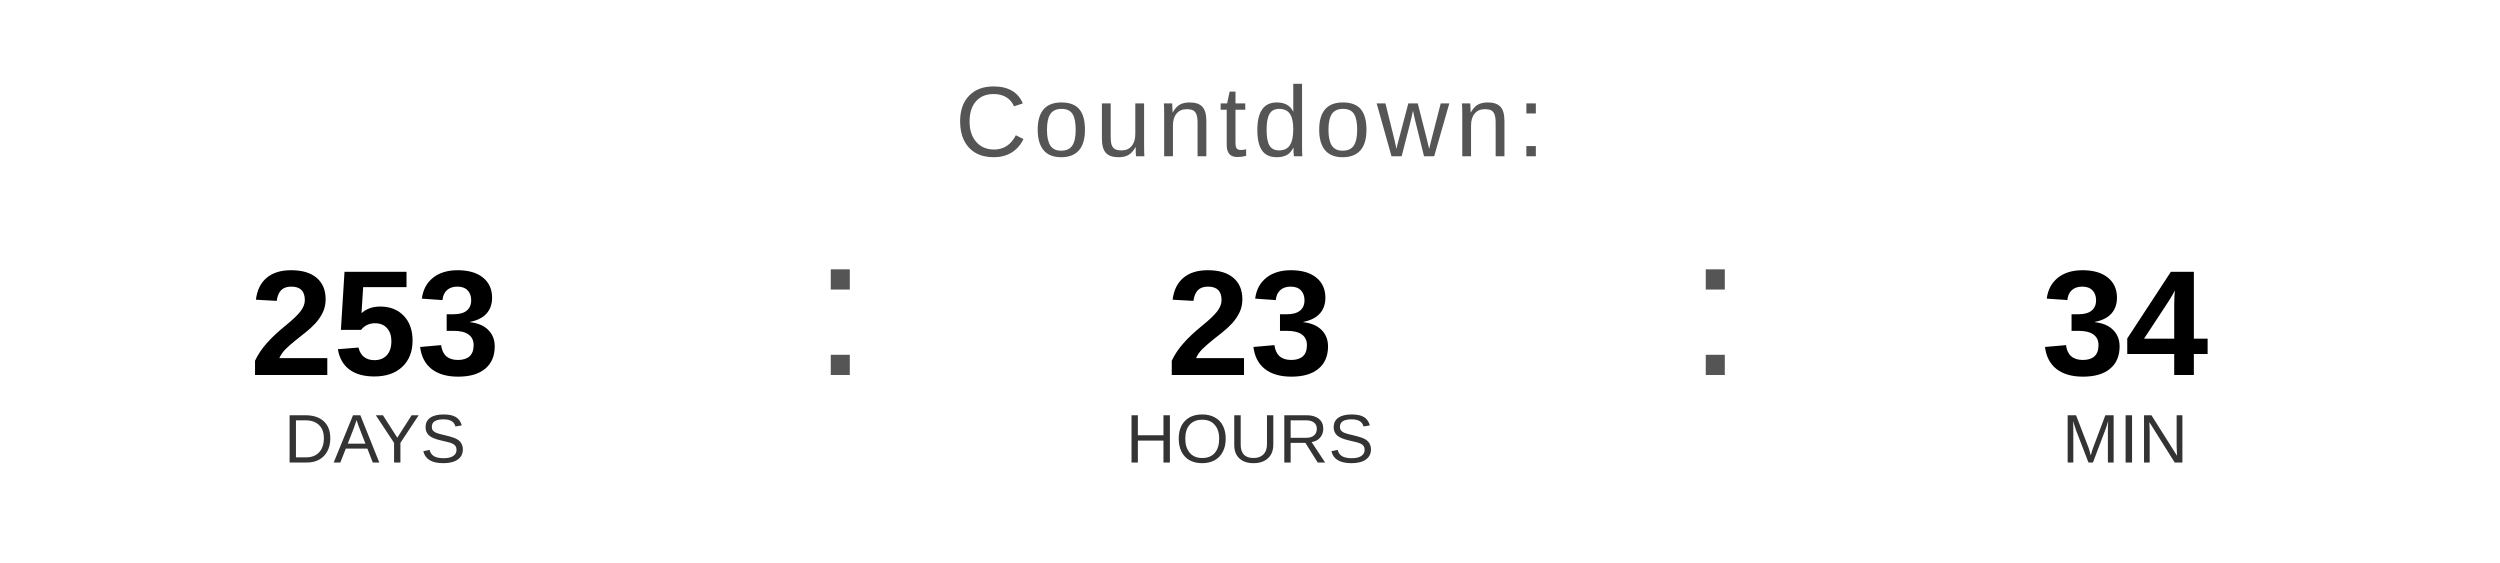
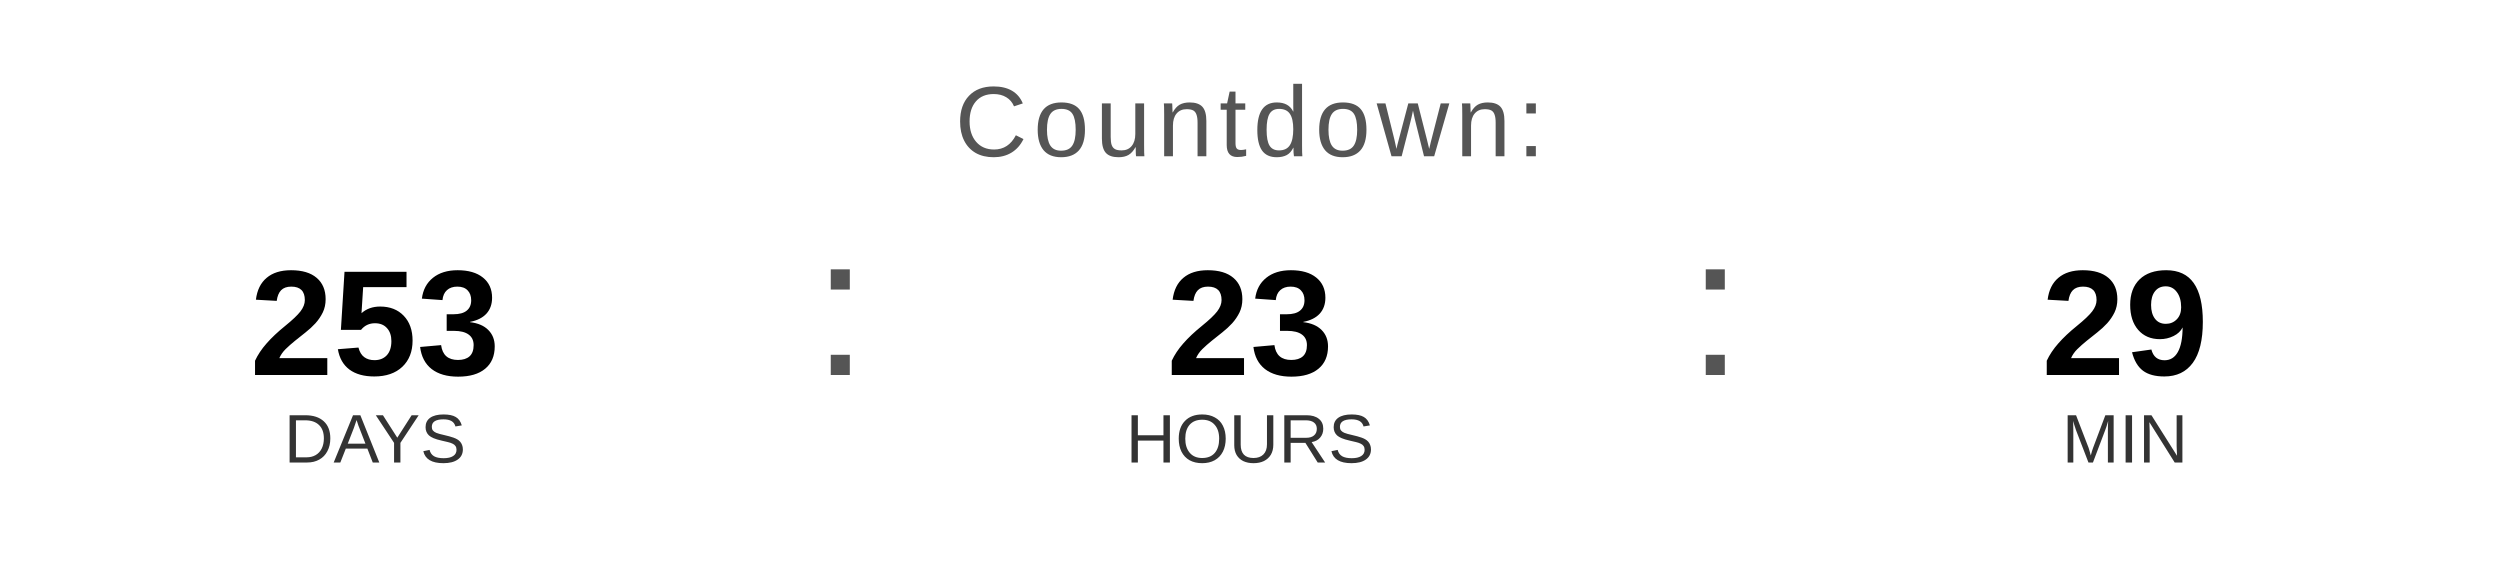
<svg xmlns="http://www.w3.org/2000/svg" width="400" height="90" viewBox="0 0 400 90">
  <text x="200" y="25" font-family="Arial, Helvetica, sans-serif" font-size="16" fill="#555555" text-anchor="middle" letter-spacing="1">
    Countdown:
  </text>
  <text x="60" y="60" font-family="Arial, Helvetica, sans-serif" font-size="24" font-weight="bold" fill="#000000" text-anchor="middle">253</text>
  <text x="60" y="74" font-family="Arial, Helvetica, sans-serif" font-size="11" fill="#333333" text-anchor="middle">DAYS</text>
  <text x="130" y="60" font-family="Arial, sans-serif" font-size="32" fill="#555555">:</text>
  <text x="200" y="60" font-family="Arial, Helvetica, sans-serif" font-size="24" font-weight="bold" fill="#000000" text-anchor="middle">23</text>
  <text x="200" y="74" font-family="Arial, Helvetica, sans-serif" font-size="11" fill="#333333" text-anchor="middle">HOURS</text>
  <text x="270" y="60" font-family="Arial, sans-serif" font-size="32" fill="#555555">:</text>
-   <text x="340" y="60" font-family="Arial, Helvetica, sans-serif" font-size="24" font-weight="bold" fill="#000000" text-anchor="middle">34</text>
+   <text x="340" y="60" font-family="Arial, Helvetica, sans-serif" font-size="24" font-weight="bold" fill="#000000" text-anchor="middle">29</text>
  <text x="340" y="74" font-family="Arial, Helvetica, sans-serif" font-size="11" fill="#333333" text-anchor="middle">MIN</text>
</svg>
